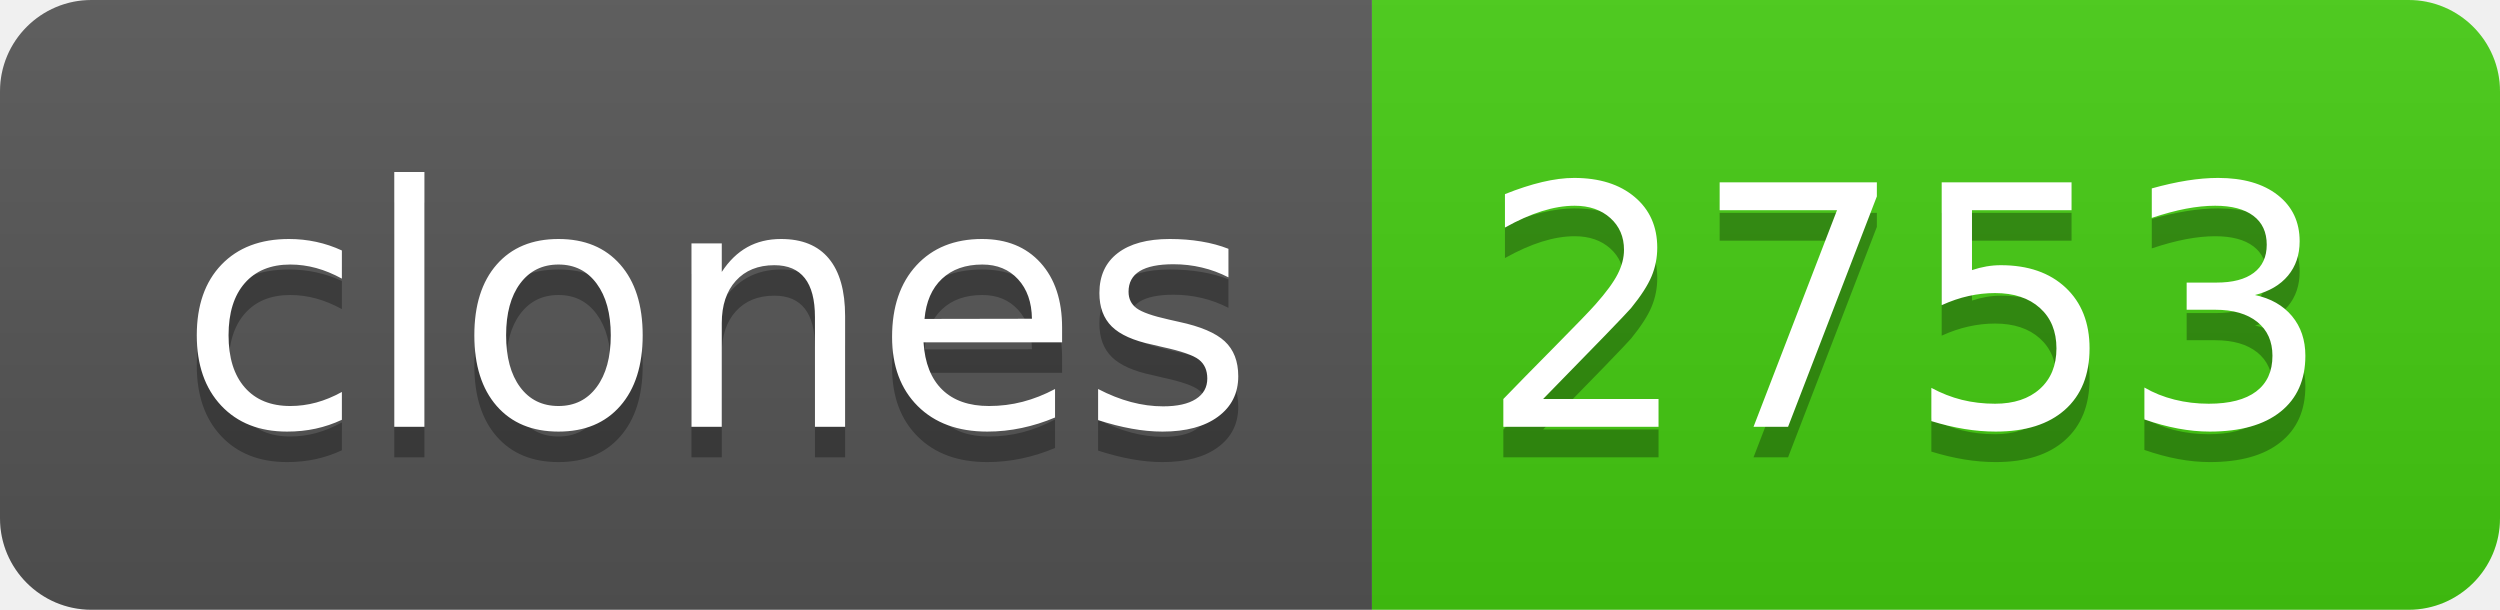
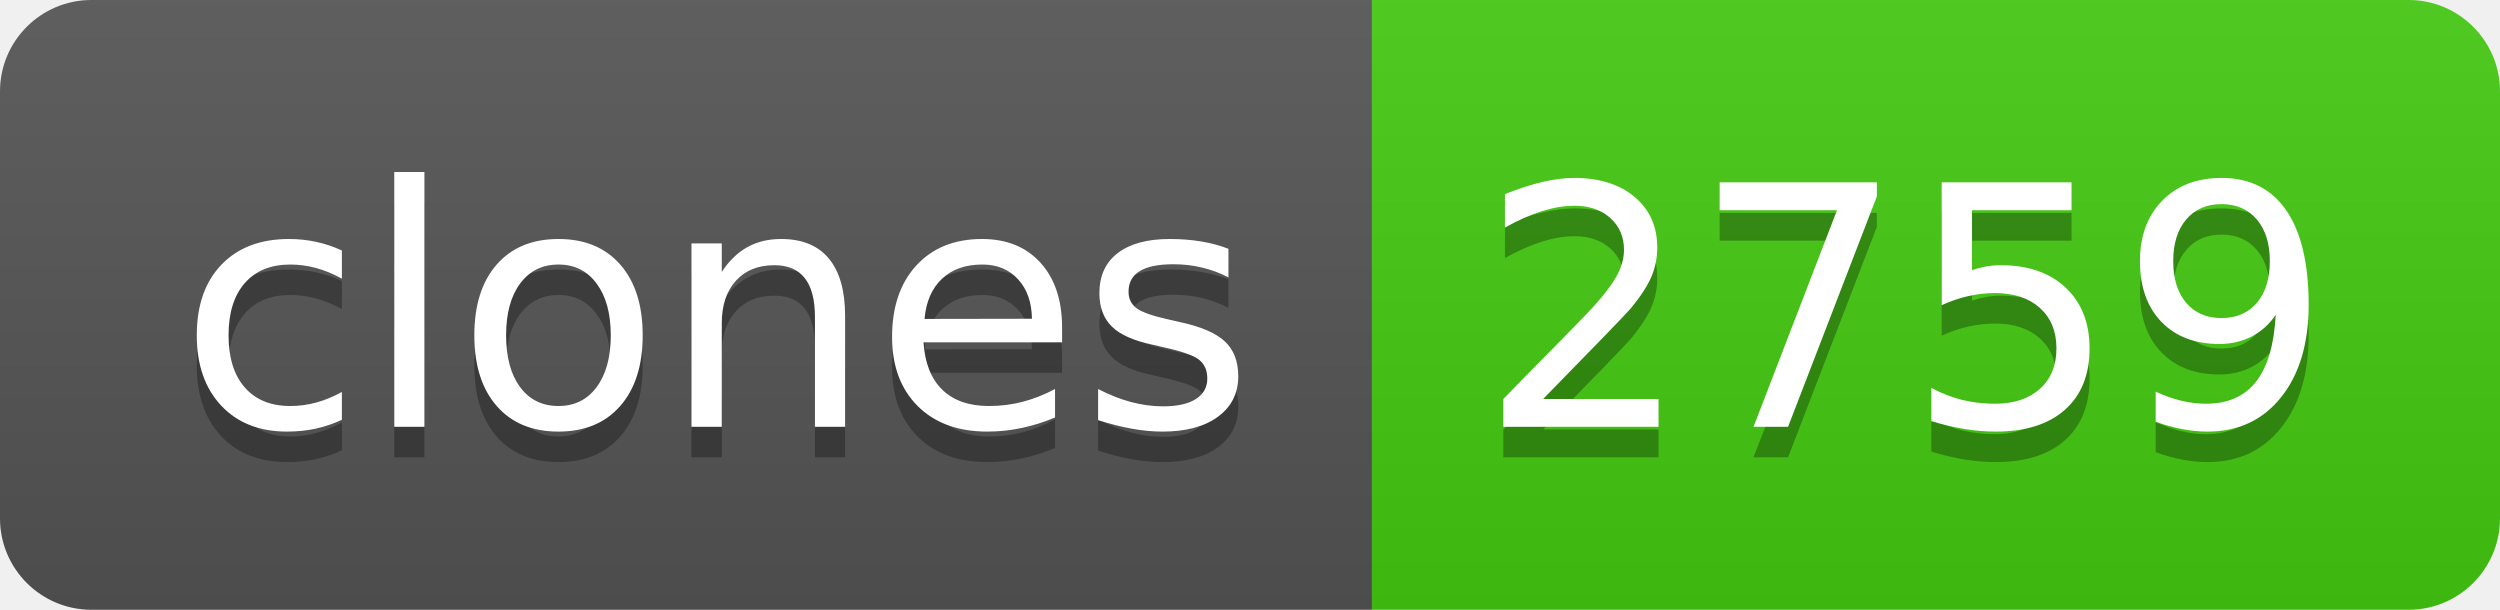
- <svg xmlns="http://www.w3.org/2000/svg" width="82" height="20" role="img" aria-label="clones: 2753">
+ <svg xmlns="http://www.w3.org/2000/svg" width="82" height="20" role="img" aria-label="clones: 2759">
  <linearGradient id="s" x2="0" y2="100%">
    <stop offset="0" stop-color="#bbb" stop-opacity=".1" />
    <stop offset="1" stop-opacity=".1" />
  </linearGradient>
  <clipPath id="r">
    <rect width="82" height="20" rx="3" fill="#fff" />
  </clipPath>
  <g clip-path="url(#r)">
    <rect width="45" height="20" fill="#555" />
    <rect x="45" width="37" height="20" fill="#4c1" />
    <rect width="82" height="20" fill="url(#s)" />
  </g>
  <g fill="#fff" text-anchor="middle" font-family="Verdana,Geneva,DejaVu Sans,sans-serif" text-rendering="geometricPrecision" font-size="110">
    <text aria-hidden="true" x="235" y="150" fill="#010101" fill-opacity=".3" transform="scale(.1)" textLength="350">clones</text>
    <text x="235" y="140" transform="scale(.1)" fill="#fff" textLength="350">clones</text>
-     <text aria-hidden="true" x="625" y="150" fill="#010101" fill-opacity=".3" transform="scale(.1)" textLength="270">2753</text>
-     <text x="625" y="140" transform="scale(.1)" fill="#fff" textLength="270">2753</text>
+     <text aria-hidden="true" x="625" y="150" fill="#010101" fill-opacity=".3" transform="scale(.1)" textLength="270">2759</text>
+     <text x="625" y="140" transform="scale(.1)" fill="#fff" textLength="270">2759</text>
  </g>
</svg>
